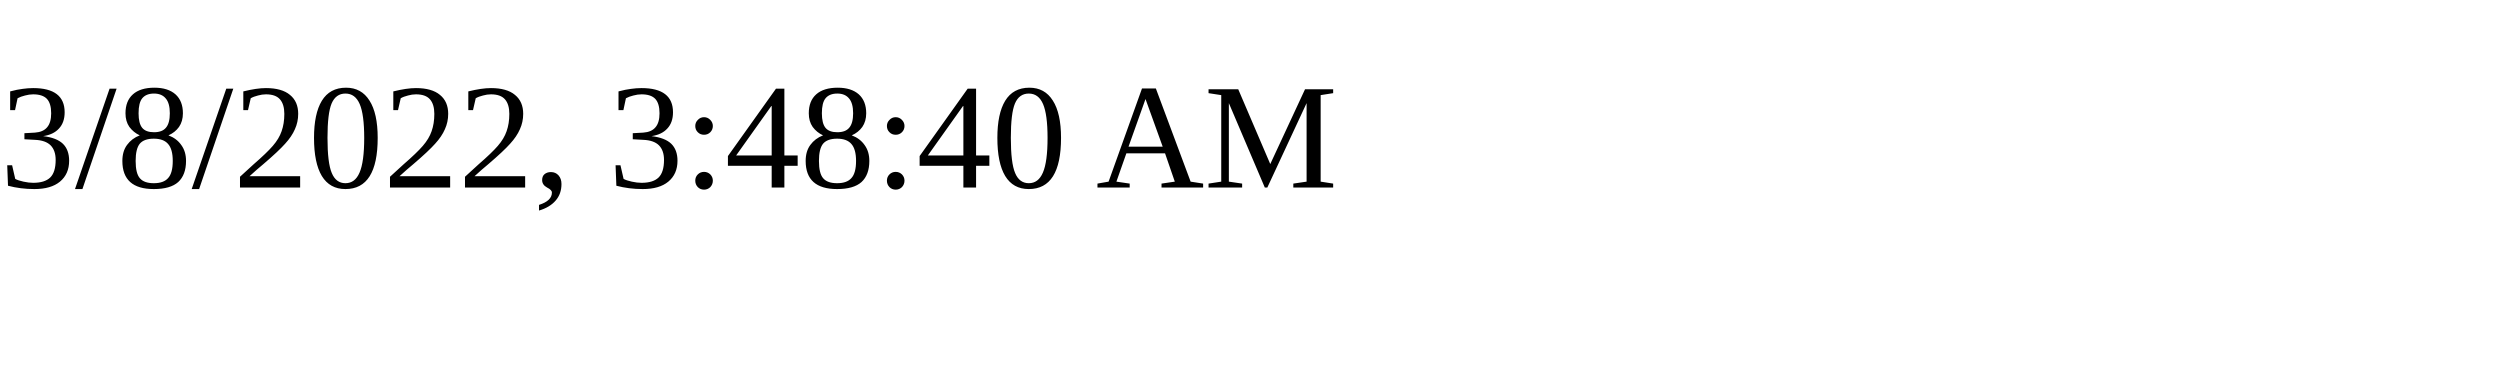
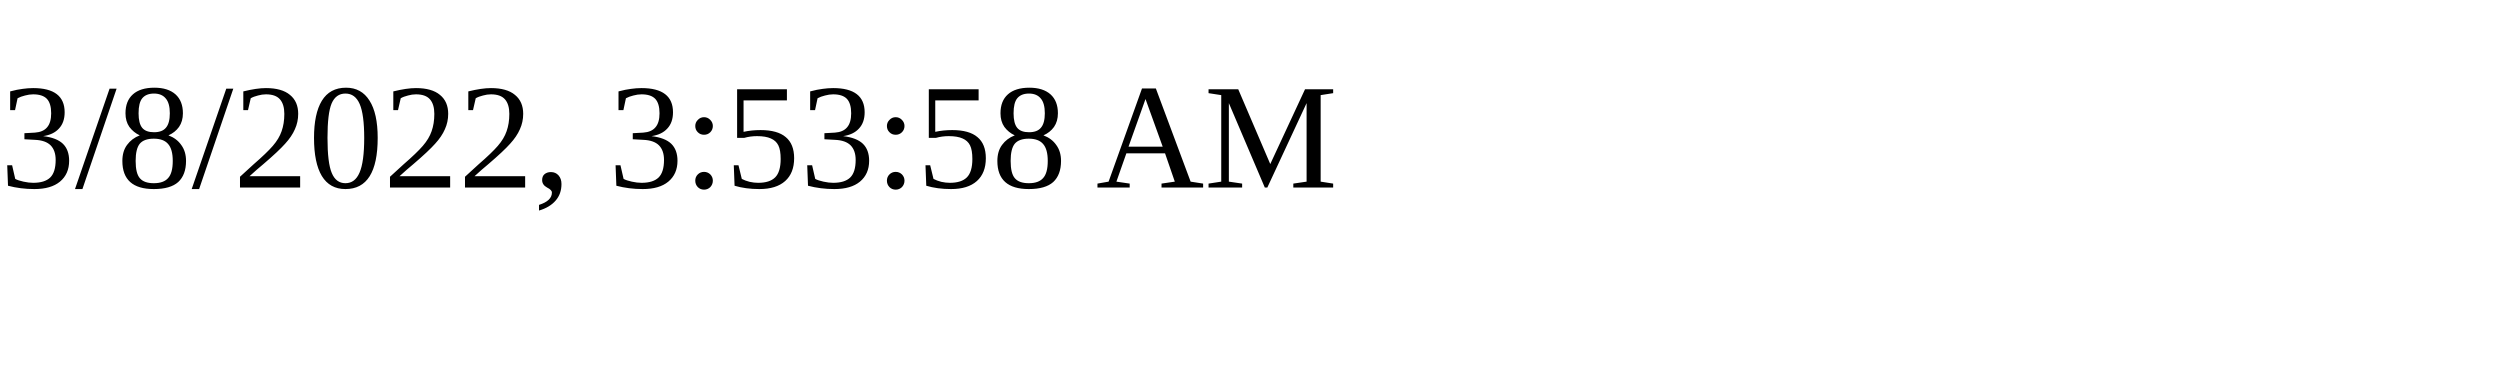
<svg xmlns="http://www.w3.org/2000/svg" height="30" width="200">
-   <text x="0" y="15">3/8/2022, 3:48:40 AM</text>
+   <text x="0" y="15">3/8/2022, 3:53:58 AM</text>
</svg>
